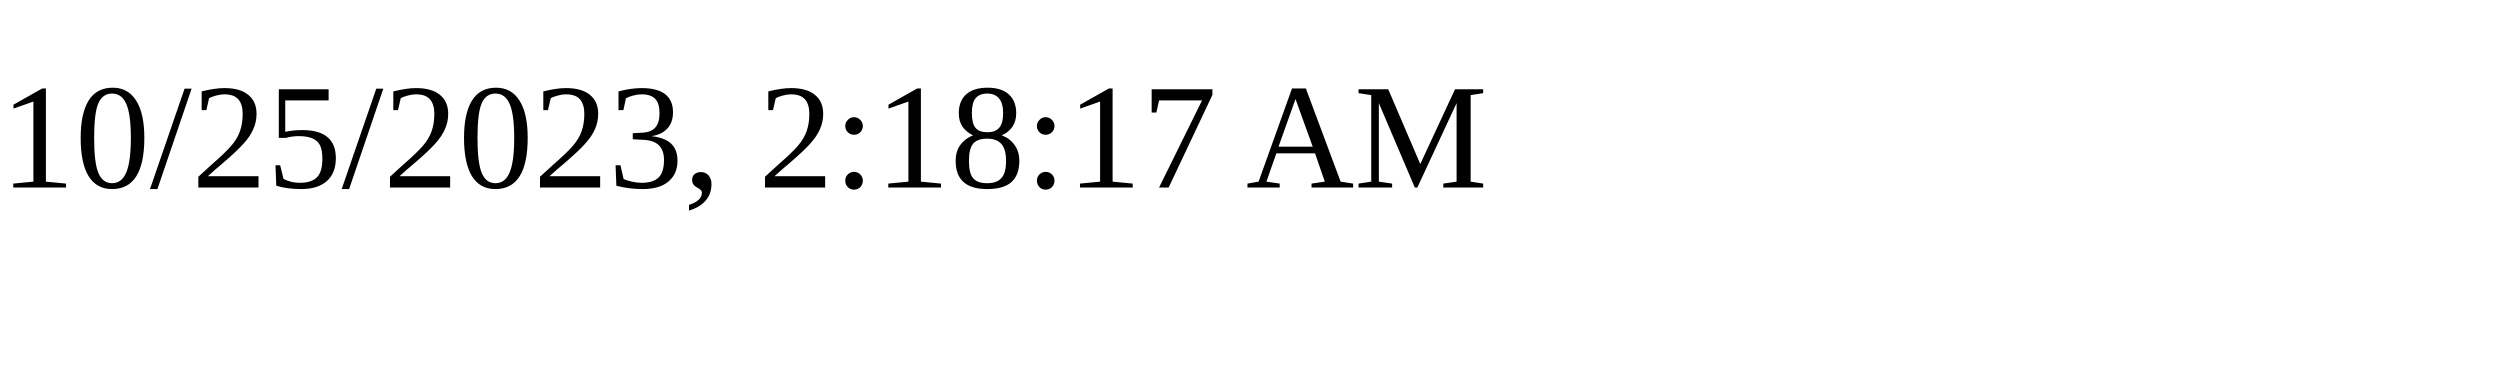
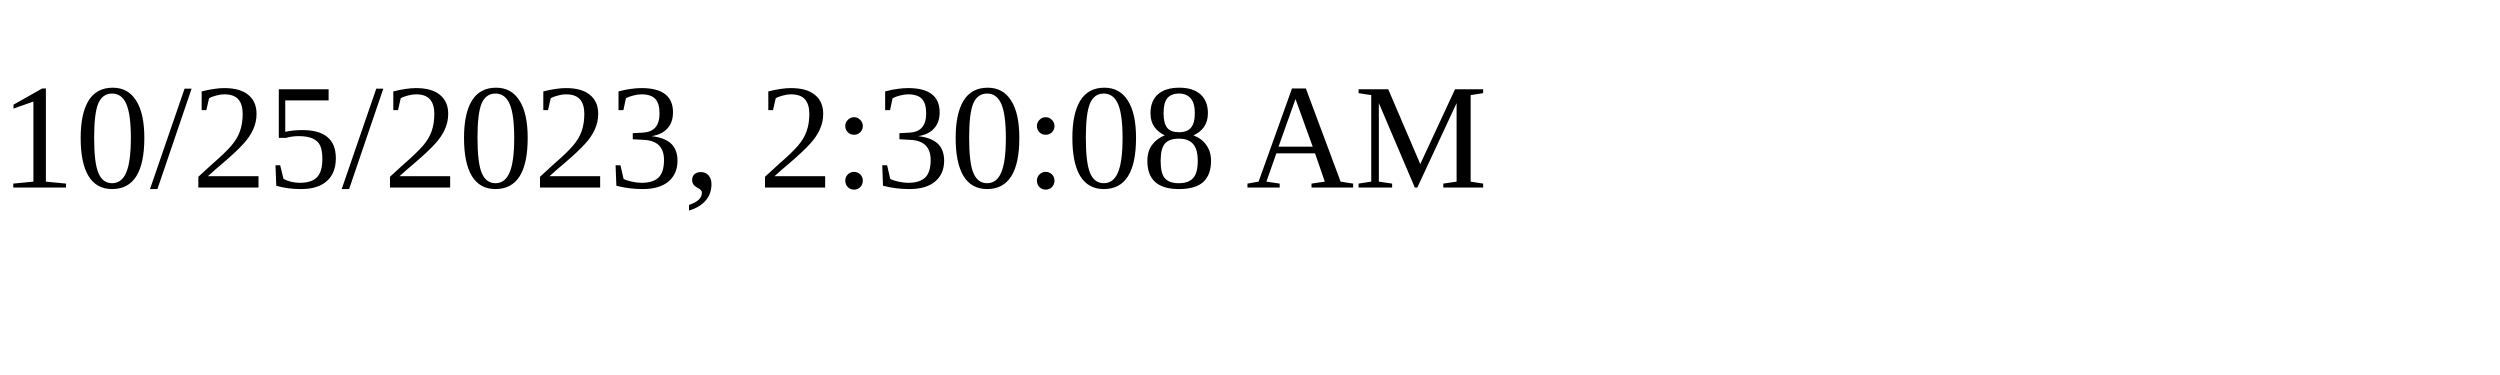
<svg xmlns="http://www.w3.org/2000/svg" height="30" width="200">
-   <text x="0" y="15">10/25/2023, 2:18:17 AM</text>
+   <text x="0" y="15">10/25/2023, 2:30:08 AM</text>
</svg>
